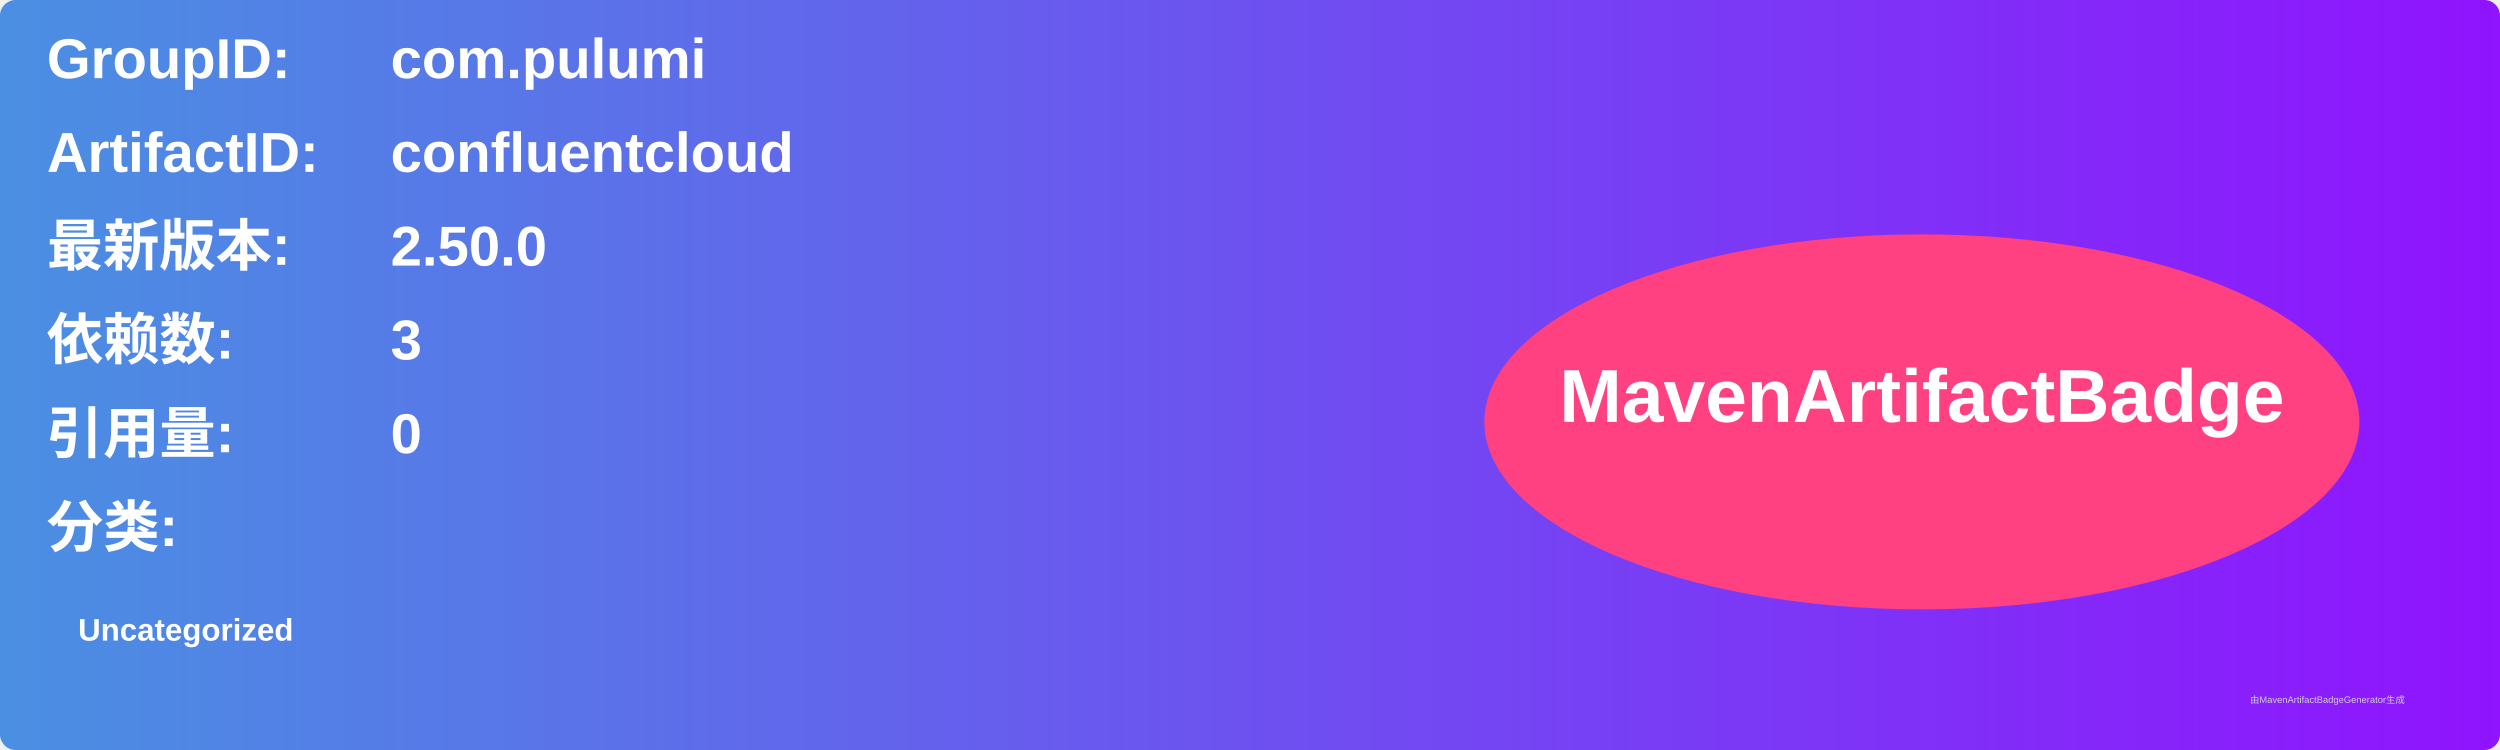
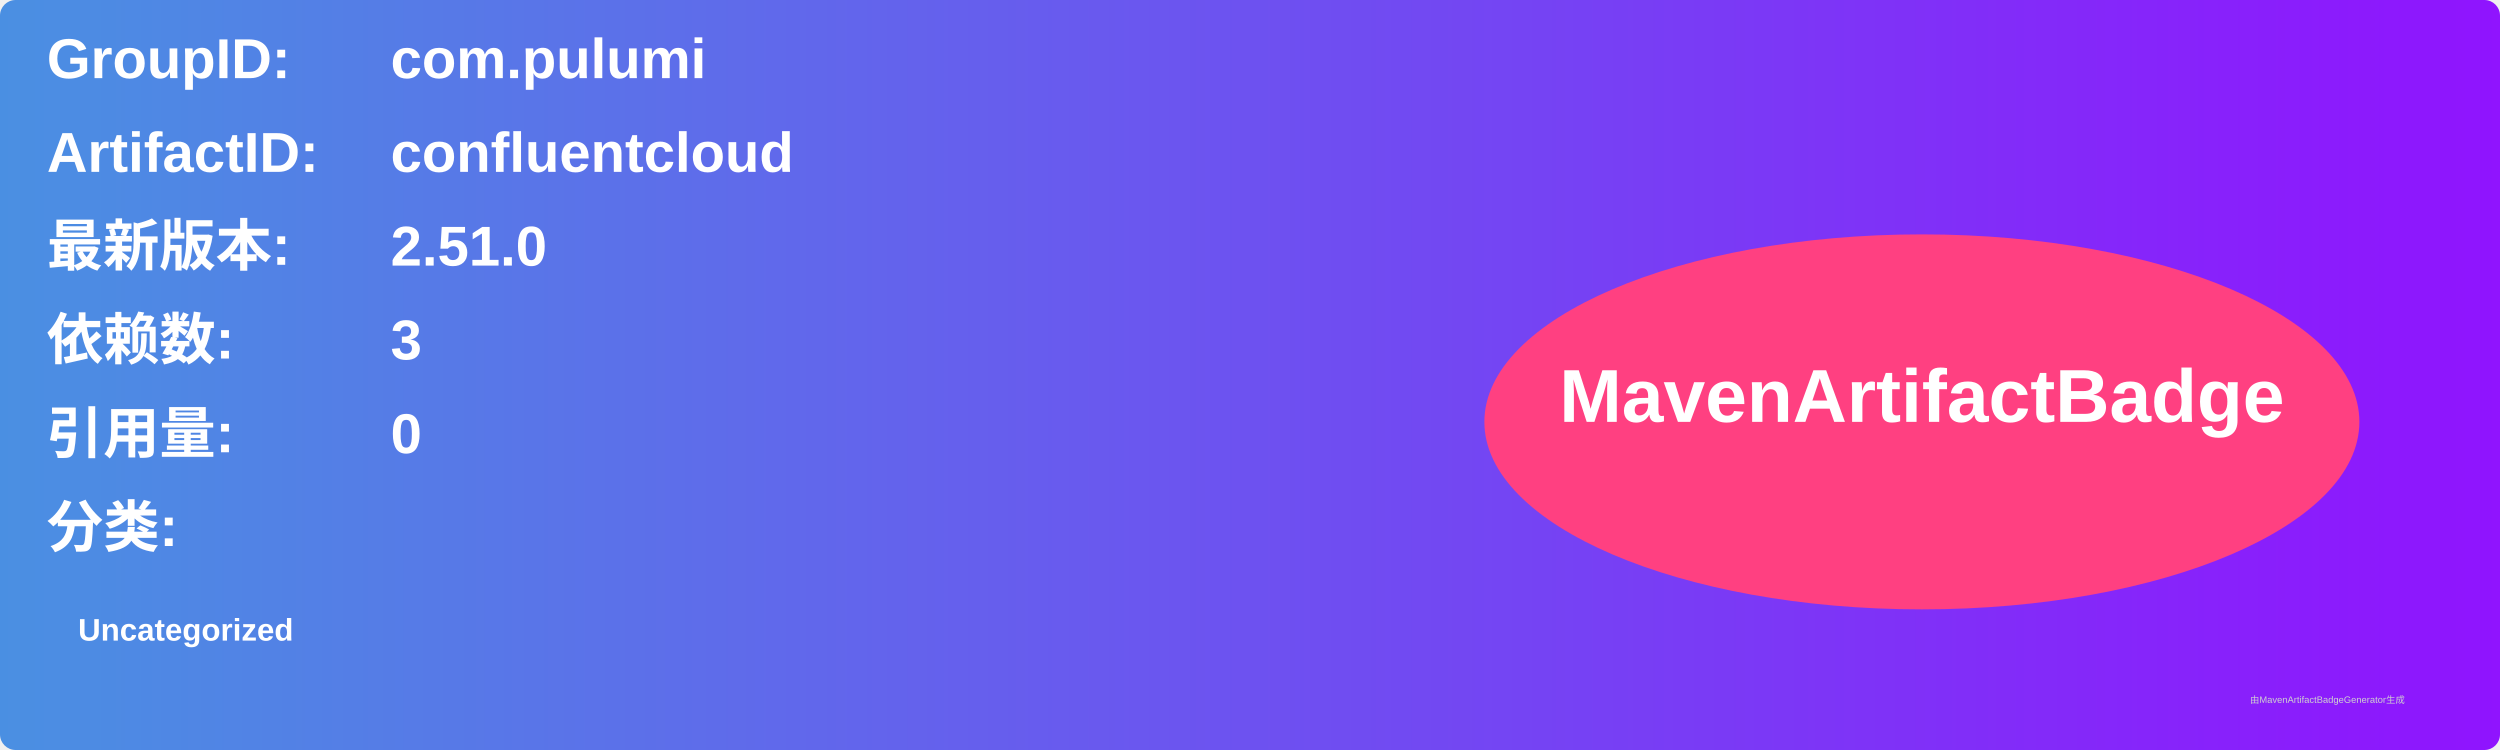
<svg xmlns="http://www.w3.org/2000/svg" width="800" height="240" viewBox="0 0 800 240">
  <linearGradient id="grad" x1="0%" y1="0%" x2="100%" y2="0%">
    <stop offset="0%" stop-color="#4a90e2" />
    <stop offset="100%" stop-color="#9013fe" />
  </linearGradient>
  <rect width="100%" height="100%" rx="5" ry="5" fill="url(#grad)" />
  <g transform="translate(15, 15)">
    <text x="0" y="10" font-family="Arial" font-size="18" fill="white" font-weight="bold" width="260">GroupID:</text>
    <text x="110" y="10" font-family="Arial" font-size="18" fill="white" font-weight="bold" width="460">com.pulumi</text>
    <text x="0" y="40" font-family="Arial" font-size="18" fill="white" font-weight="bold" width="260">ArtifactID:</text>
    <text x="110" y="40" font-family="Arial" font-size="18" fill="white" font-weight="bold" width="460">confluentcloud</text>
    <text x="0" y="70" font-family="Arial" font-size="18" fill="white" font-weight="bold">最新版本:</text>
    <text x="110" y="70" font-family="Arial" font-size="18" fill="white" font-weight="bold">
-       <tspan font-weight="bold">2.50.0</tspan>
+       <tspan font-weight="bold">2.51.0</tspan>
    </text>
    <text x="0" y="100" font-family="Arial" font-size="18" fill="white" font-weight="bold">依赖数: </text>
    <text x="110" y="100" font-family="Arial" font-size="18" fill="white">
      <tspan font-weight="bold">3</tspan>
    </text>
    <text x="0" y="130" font-family="Arial" font-size="18" fill="white" font-weight="bold">引用量: </text>
    <text x="110" y="130" font-family="Arial" font-size="18" fill="white">
      <tspan font-weight="bold">0</tspan>
    </text>
    <text x="0" y="160" font-family="Arial" font-size="18" fill="white" font-weight="bold">分类:</text>
    <text x="10" y="190" font-family="Arial" font-size="10" fill="white">
      <tspan font-weight="bold">Uncategorized</tspan>
    </text>
    <ellipse cx="600" cy="120" rx="140" ry="60" fill="#ff4081" />
    <text x="600" y="120" text-anchor="middle" font-family="Arial" font-size="24" fill="white" font-weight="bold">MavenArtifactBadge</text>
  </g>
  <text x="720" y="225" font-family="Arial" font-size="3" fill="#d0d0d0">由MavenArtifactBadgeGenerator生成</text>
</svg>
